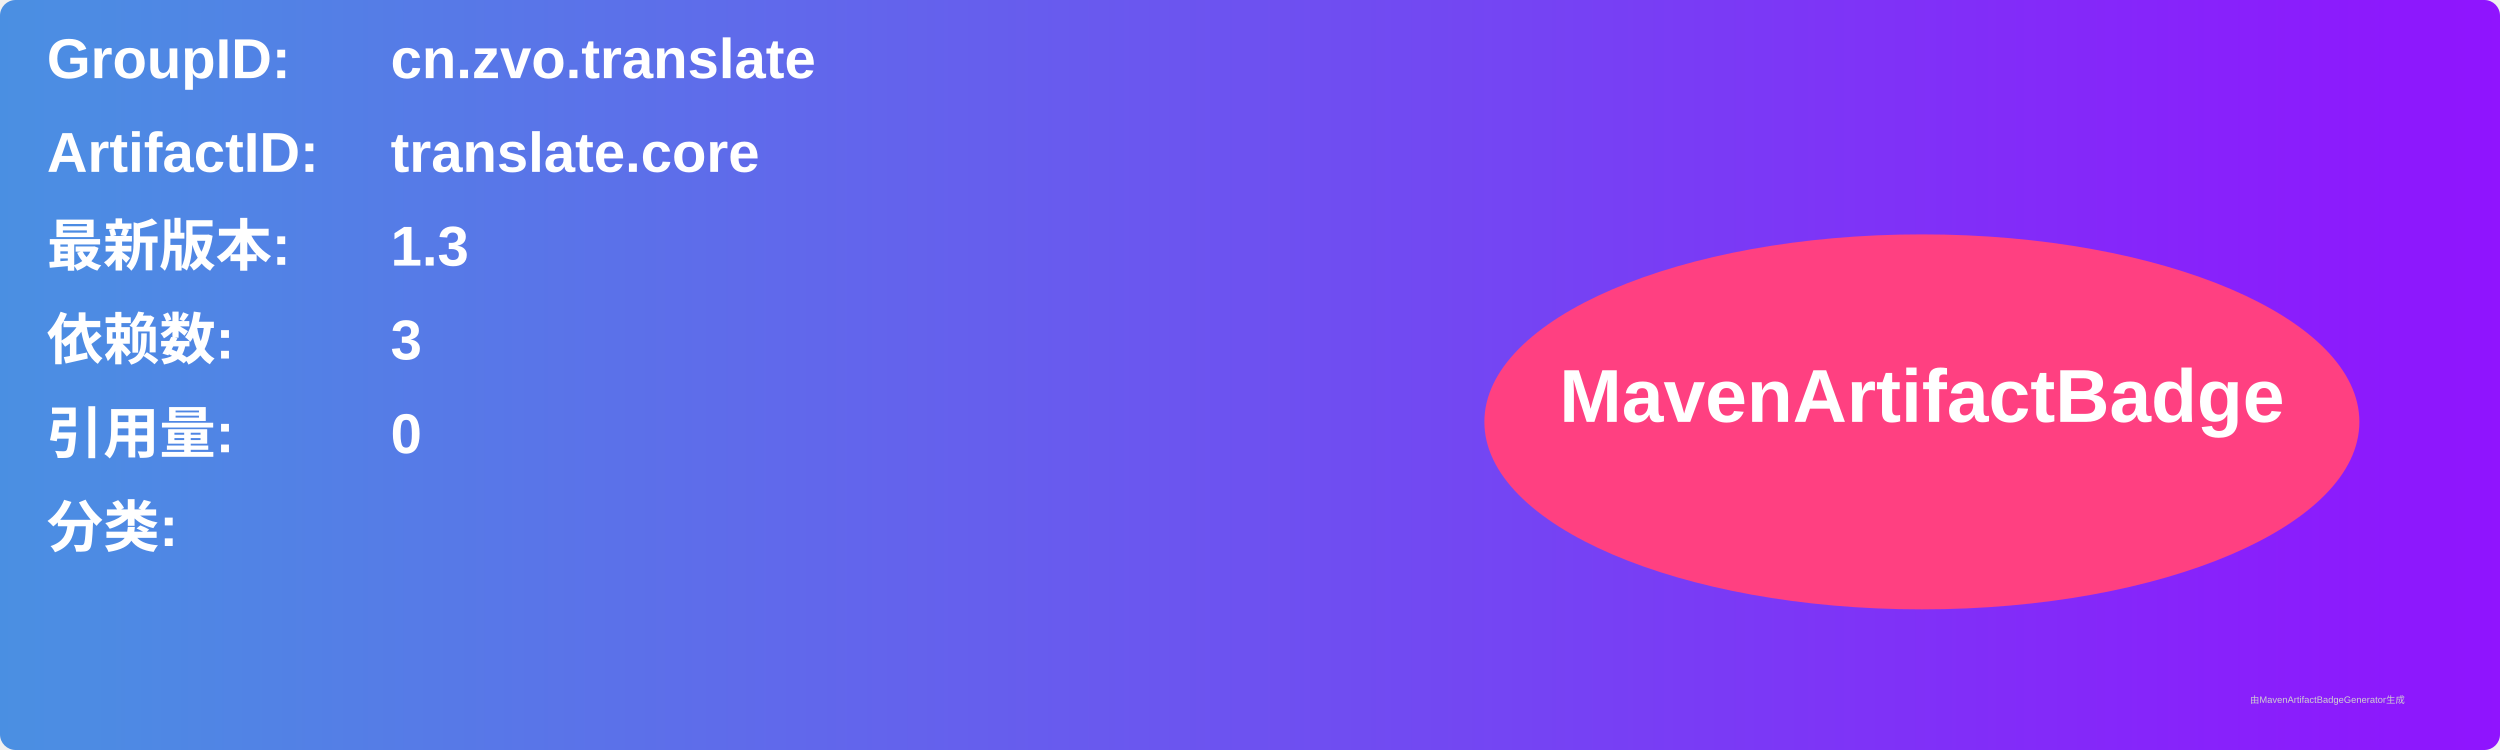
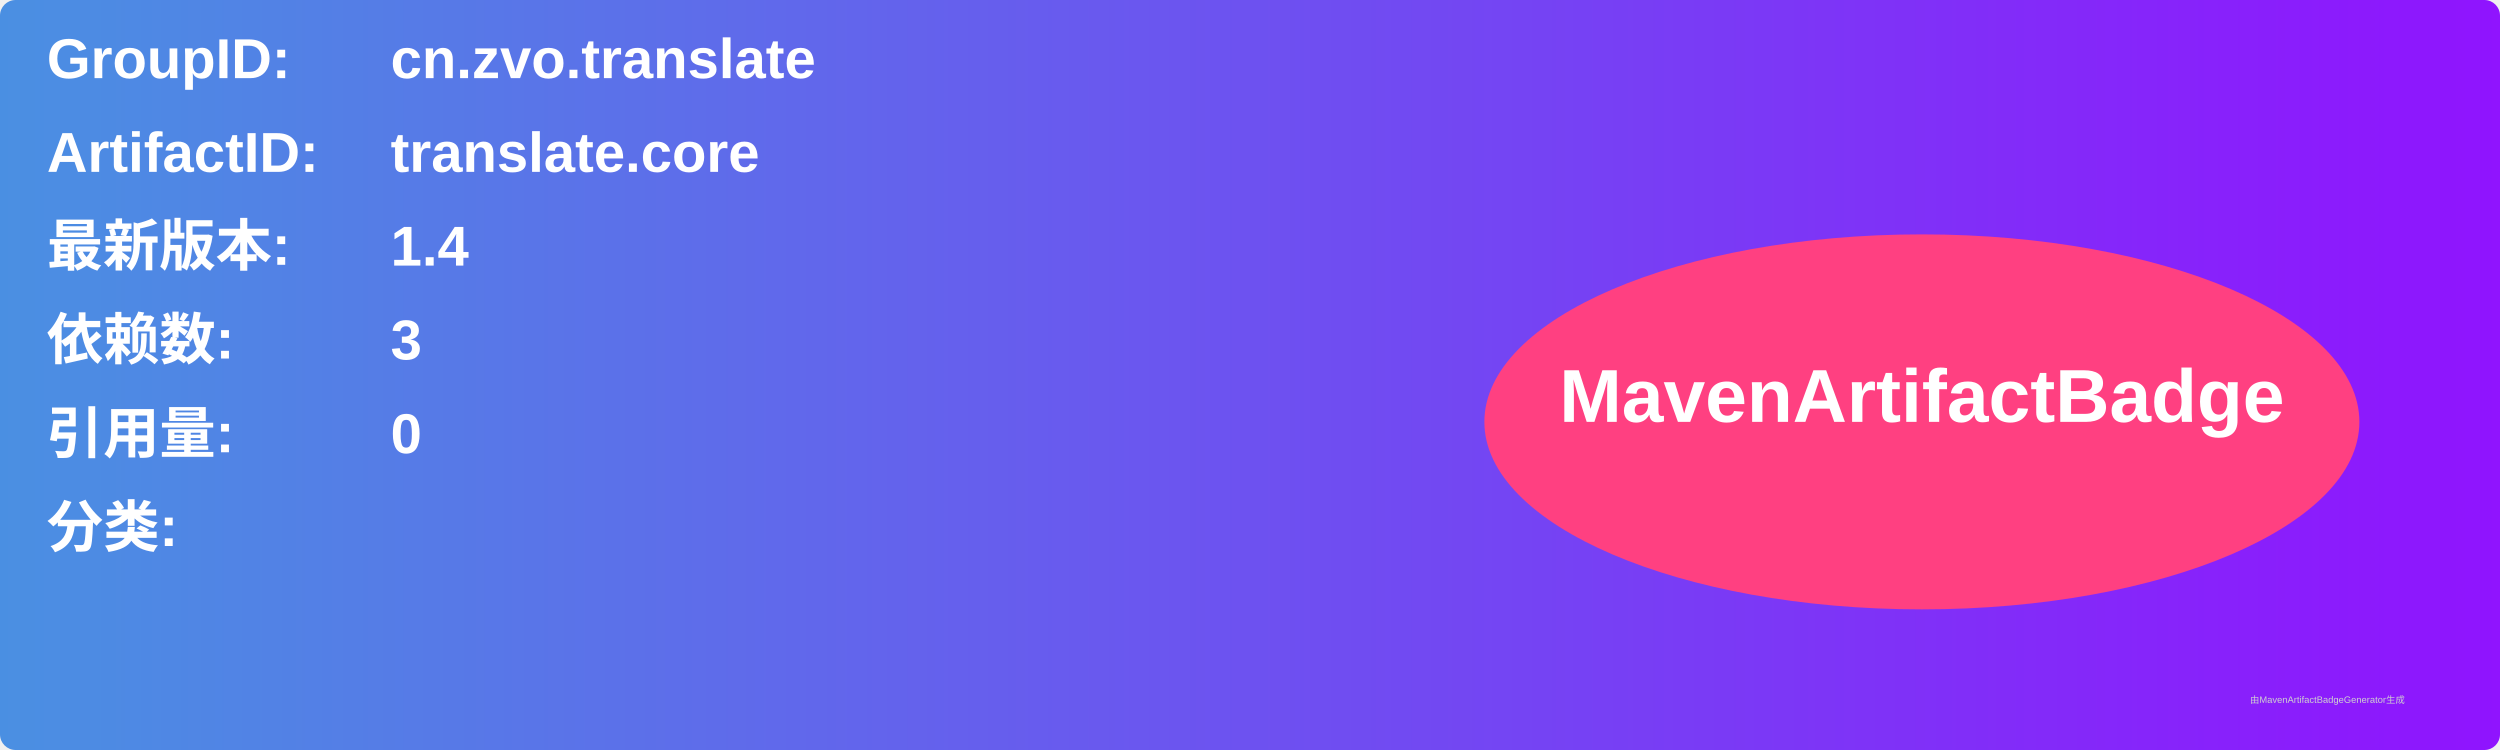
<svg xmlns="http://www.w3.org/2000/svg" width="800" height="240" viewBox="0 0 800 240">
  <linearGradient id="grad" x1="0%" y1="0%" x2="100%" y2="0%">
    <stop offset="0%" stop-color="#4a90e2" />
    <stop offset="100%" stop-color="#9013fe" />
  </linearGradient>
  <rect width="100%" height="100%" rx="5" ry="5" fill="url(#grad)" />
  <g transform="translate(15, 15)">
    <text x="0" y="10" font-family="Arial" font-size="18" fill="white" font-weight="bold" width="260">GroupID:</text>
    <text x="110" y="10" font-family="Arial" font-size="18" fill="white" font-weight="bold" width="460">cn.zvo.translate</text>
    <text x="0" y="40" font-family="Arial" font-size="18" fill="white" font-weight="bold" width="260">ArtifactID:</text>
    <text x="110" y="40" font-family="Arial" font-size="18" fill="white" font-weight="bold" width="460">translate.core</text>
    <text x="0" y="70" font-family="Arial" font-size="18" fill="white" font-weight="bold">最新版本:</text>
    <text x="110" y="70" font-family="Arial" font-size="18" fill="white" font-weight="bold">
-       <tspan font-weight="bold">1.3</tspan>
+       <tspan font-weight="bold">1.4</tspan>
    </text>
    <text x="0" y="100" font-family="Arial" font-size="18" fill="white" font-weight="bold">依赖数: </text>
    <text x="110" y="100" font-family="Arial" font-size="18" fill="white">
      <tspan font-weight="bold">3</tspan>
    </text>
    <text x="0" y="130" font-family="Arial" font-size="18" fill="white" font-weight="bold">引用量: </text>
    <text x="110" y="130" font-family="Arial" font-size="18" fill="white">
      <tspan font-weight="bold">0</tspan>
    </text>
    <text x="0" y="160" font-family="Arial" font-size="18" fill="white" font-weight="bold">分类:</text>
    <text x="10" y="190" font-family="Arial" font-size="10" fill="white">
      <tspan font-weight="bold" />
    </text>
    <ellipse cx="600" cy="120" rx="140" ry="60" fill="#ff4081" />
    <text x="600" y="120" text-anchor="middle" font-family="Arial" font-size="24" fill="white" font-weight="bold">MavenArtifactBadge</text>
  </g>
  <text x="720" y="225" font-family="Arial" font-size="3" fill="#d0d0d0">由MavenArtifactBadgeGenerator生成</text>
</svg>
